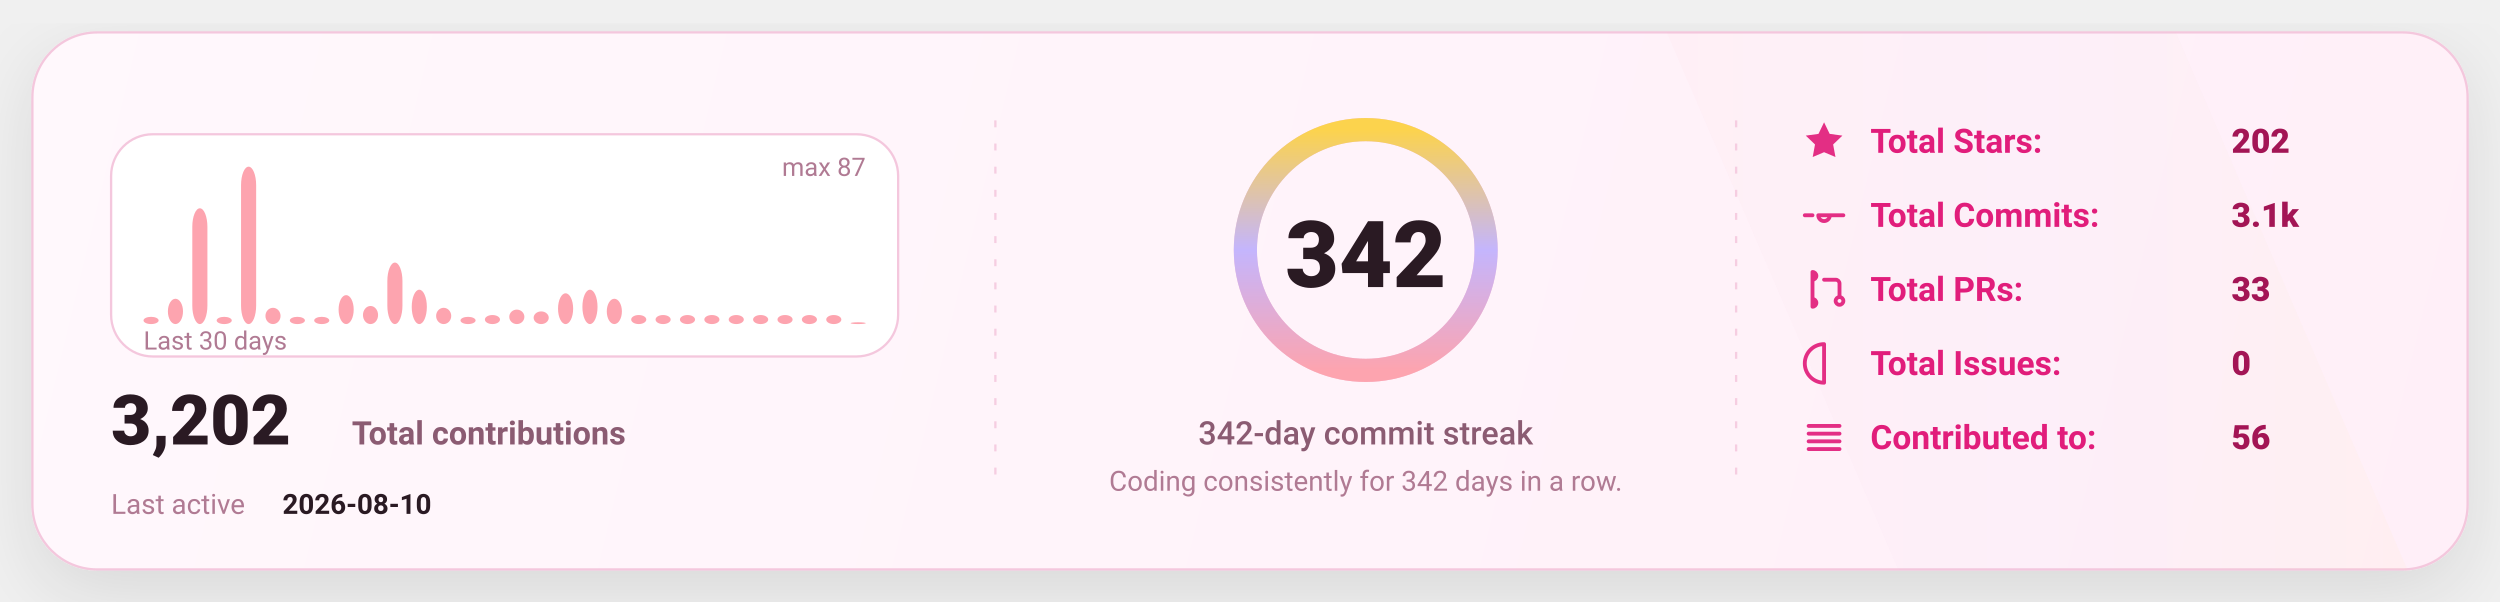
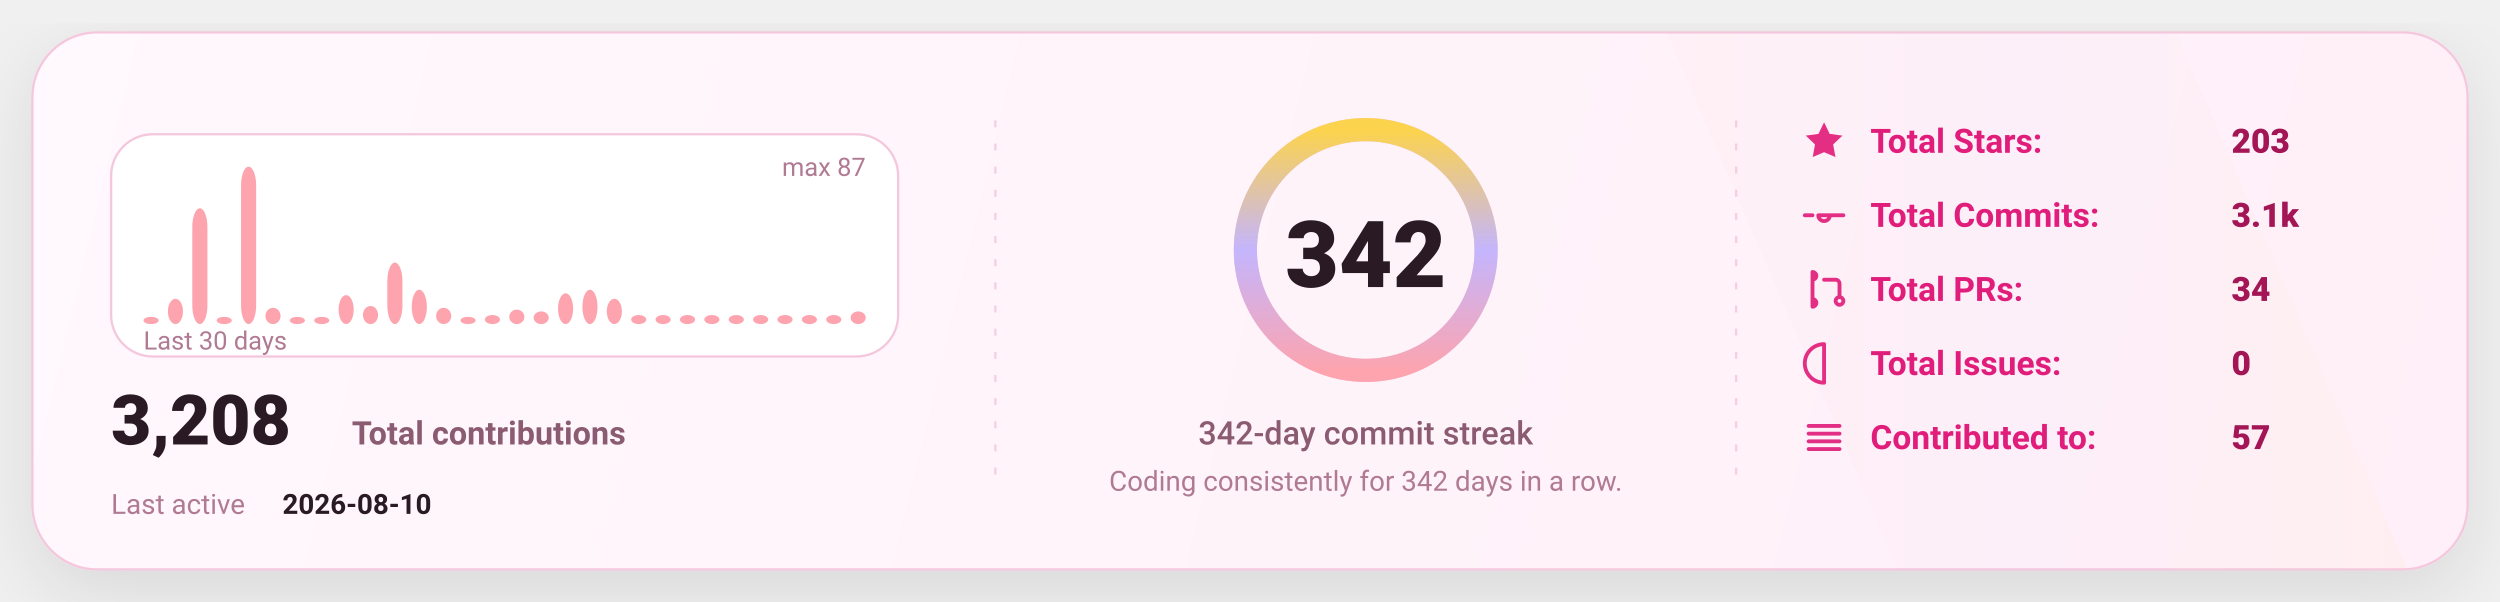
<svg xmlns="http://www.w3.org/2000/svg" width="1080" height="260" viewBox="0 0 1080 260" fill="none" role="img" aria-label="GitHub stats card">
  <defs>
    <linearGradient id="bg" x1="0" y1="0" x2="1080" y2="260" gradientUnits="userSpaceOnUse">
      <stop stop-color="#FFF8FC" />
      <stop offset="1" stop-color="#FFEFF8" />
    </linearGradient>
    <linearGradient id="accent" x1="0" y1="0" x2="1" y2="0">
      <stop offset="0" stop-color="#FDA4AF" />
      <stop offset="0.5" stop-color="#C4B5FD" />
      <stop offset="1" stop-color="#FCD34D" />
    </linearGradient>
    <linearGradient id="chartFill" x1="0" y1="0" x2="0" y2="1">
      <stop stop-color="#FDA4AF" stop-opacity="0.18" />
      <stop offset="1" stop-color="#FDA4AF" stop-opacity="0" />
    </linearGradient>
    <filter id="shadow" x="-20%" y="-20%" width="140%" height="140%">
      <feDropShadow dx="0" dy="10" stdDeviation="16" flood-color="#000000" flood-opacity="0.1" />
    </filter>
    <style>
      text { font-family: "Comic Sans MS","Trebuchet MS","Segoe UI",system-ui,-apple-system,Roboto,Helvetica,Arial,sans-serif; dominant-baseline: alphabetic; }
    </style>
  </defs>
  <rect x="14" y="14" width="1052" height="232" rx="28" fill="url(#bg)" stroke="#F4C7DD" stroke-width="1" filter="url(#shadow)" />
  <path d="M720 14     L940 14     L1040 246     L820 246 Z" fill="url(#accent)" opacity="0.04" />
  <line x1="430" y1="52" x2="430" y2="208" stroke="#F4C7DD" stroke-width="1" stroke-dasharray="3 7" opacity="0.85" />
  <line x1="430" y1="52" x2="430" y2="208" stroke="url(#accent)" stroke-width="1.4" stroke-dasharray="2 7" opacity="0.65" />
  <line x1="750" y1="52" x2="750" y2="208" stroke="#F4C7DD" stroke-width="1" stroke-dasharray="3 7" opacity="0.85" />
  <line x1="750" y1="52" x2="750" y2="208" stroke="url(#accent)" stroke-width="1.4" stroke-dasharray="2 7" opacity="0.65" />
  <g transform="translate(48,58)">
    <rect x="0" y="0" width="340" height="96" rx="18" fill="#FFFFFF" stroke="#F4C7DD" />
    <rect x="14.00" y="78.87" width="6.53" height="3.13" rx="8.00" fill="#FDA4AF" />
    <rect x="24.53" y="71.06" width="6.53" height="10.94" rx="8.00" fill="#FDA4AF" />
    <rect x="35.07" y="31.98" width="6.53" height="50.02" rx="8.00" fill="#FDA4AF" />
    <rect x="45.60" y="78.87" width="6.53" height="3.13" rx="8.00" fill="#FDA4AF" />
    <rect x="56.13" y="14.00" width="6.53" height="68.00" rx="8.00" fill="#FDA4AF" />
    <rect x="66.67" y="74.97" width="6.53" height="7.03" rx="8.00" fill="#FDA4AF" />
    <rect x="77.20" y="78.87" width="6.53" height="3.13" rx="8.00" fill="#FDA4AF" />
    <rect x="87.73" y="78.87" width="6.53" height="3.13" rx="8.00" fill="#FDA4AF" />
    <rect x="98.27" y="69.49" width="6.53" height="12.51" rx="8.00" fill="#FDA4AF" />
    <rect x="108.80" y="74.18" width="6.53" height="7.82" rx="8.00" fill="#FDA4AF" />
    <rect x="119.33" y="55.43" width="6.53" height="26.57" rx="8.00" fill="#FDA4AF" />
    <rect x="129.87" y="67.15" width="6.53" height="14.85" rx="8.00" fill="#FDA4AF" />
    <rect x="140.40" y="74.97" width="6.53" height="7.03" rx="8.00" fill="#FDA4AF" />
    <rect x="150.93" y="78.87" width="6.53" height="3.13" rx="8.00" fill="#FDA4AF" />
    <rect x="161.47" y="78.09" width="6.53" height="3.91" rx="8.00" fill="#FDA4AF" />
    <rect x="172.00" y="75.75" width="6.53" height="6.25" rx="8.00" fill="#FDA4AF" />
    <rect x="182.53" y="76.53" width="6.53" height="5.47" rx="8.00" fill="#FDA4AF" />
    <rect x="193.07" y="68.71" width="6.53" height="13.29" rx="8.00" fill="#FDA4AF" />
    <rect x="203.60" y="67.15" width="6.53" height="14.85" rx="8.00" fill="#FDA4AF" />
    <rect x="214.13" y="71.06" width="6.53" height="10.94" rx="8.00" fill="#FDA4AF" />
    <rect x="224.67" y="78.09" width="6.53" height="3.91" rx="8.00" fill="#FDA4AF" />
    <rect x="235.20" y="78.09" width="6.53" height="3.91" rx="8.00" fill="#FDA4AF" />
    <rect x="245.73" y="78.09" width="6.53" height="3.91" rx="8.00" fill="#FDA4AF" />
    <rect x="256.27" y="78.09" width="6.53" height="3.91" rx="8.00" fill="#FDA4AF" />
    <rect x="266.80" y="78.09" width="6.53" height="3.91" rx="8.00" fill="#FDA4AF" />
    <rect x="277.33" y="78.09" width="6.53" height="3.91" rx="8.00" fill="#FDA4AF" />
    <rect x="287.87" y="78.09" width="6.53" height="3.91" rx="8.00" fill="#FDA4AF" />
    <rect x="298.40" y="78.09" width="6.53" height="3.91" rx="8.00" fill="#FDA4AF" />
    <rect x="308.93" y="78.09" width="6.53" height="3.91" rx="8.00" fill="#FDA4AF" />
-     <rect x="319.47" y="81.22" width="6.53" height="0.78" rx="8.00" fill="#FDA4AF" />
+     <rect x="319.47" y="76.53" width="6.53" height="5.47" rx="8.00" fill="#FDA4AF" />
    <text x="14" y="93.00" fill="#B07A93" font-size="11">
      Last 30 days
    </text>
    <text x="326.00" y="18" text-anchor="end" fill="#B07A93" font-size="11">
      max 87
    </text>
    <g transform="translate(0,134)">
      <text x="0" y="0" fill="#2A1A23" font-size="30" font-weight="820">
-         3,202
+         3,208
      </text>
      <text x="104" y="0" fill="#8B5B72" font-size="14" font-weight="650">
        Total contributions
      </text>
      <text x="0" y="30" fill="#B07A93" font-size="12">
        Last active
      </text>
      <text x="74" y="30" fill="#2A1A23" font-size="12" font-weight="700">
        2026-08-10
      </text>
    </g>
  </g>
  <g>
    <circle cx="590" cy="108" r="52" stroke="#F4C7DD" stroke-width="10" />
    <circle cx="590" cy="108" r="52" stroke="url(#accent)" stroke-width="10" stroke-linecap="round" stroke-dasharray="326.73 326.73" transform="rotate(-90 590 108)" />
    <text x="590" y="124.00" text-anchor="middle" fill="#2A1A23" font-size="40" font-weight="900">
      342
    </text>
    <text x="590" y="192.00" text-anchor="middle" fill="#8B5B72" font-size="14" font-weight="450">
      342-day commit streak
    </text>
    <text x="590" y="212.00" text-anchor="middle" fill="#B07A93" font-size="12" font-weight="420">
      Coding consistently for 342 days in a row.
    </text>
  </g>
  <g transform="translate(778,66)">
    <g transform="translate(0,0)">
      <g transform="translate(0,-15)">
        <svg x="0" y="0" width="20" height="20" viewBox="0 0 24 24" fill="none">
          <path d="M12 2.2l2.9 6 6.6.9-4.8 4.6 1.2 6.5L12 17.7 6.1 20.2l1.2-6.5-4.8-4.6 6.6-.9L12 2.2z" fill="#E11D7B" opacity="0.92" />
        </svg>
      </g>
      <text x="30" y="0" fill="#E11D7B" font-size="14.5" font-weight="650">
            Total Stars:
          </text>
      <text x="186" y="0" fill="#A31555" font-size="14.5" font-weight="850">
-             202
+             203
          </text>
    </g>
    <g transform="translate(0,32)">
      <g transform="translate(0,-15)">
        <svg x="0" y="0" width="20" height="20" viewBox="0 0 24 24" fill="none">
          <path d="M9 12a3 3 0 1 0 6 0Zm-7 0h4m8 0h8" stroke="#E11D7B" stroke-width="2" stroke-linecap="round" stroke-linejoin="round" opacity="0.92" />
        </svg>
      </g>
      <text x="30" y="0" fill="#E11D7B" font-size="14.5" font-weight="650">
            Total Commits:
          </text>
      <text x="186" y="0" fill="#A31555" font-size="14.5" font-weight="850">
            3.1k
          </text>
    </g>
    <g transform="translate(0,64)">
      <g transform="translate(0,-15)">
        <svg x="0" y="0" width="20" height="20" viewBox="0 0 24 24" fill="none">
          <path d="M6 4v16m0-13a2 2 0 1 0 0-4Zm0 14a2 2 0 1 0 0-4Zm6-14h6a2 2 0 0 1 2 2v7m0 0a2 2 0 1 0 0 4 2 2 0 0 0 0-4Z" stroke="#E11D7B" stroke-width="2" stroke-linecap="round" stroke-linejoin="round" opacity="0.92" />
        </svg>
      </g>
      <text x="30" y="0" fill="#E11D7B" font-size="14.5" font-weight="650">
            Total PRs:
          </text>
      <text x="186" y="0" fill="#A31555" font-size="14.5" font-weight="850">
-             33
+             34
          </text>
    </g>
    <g transform="translate(0,96)">
      <g transform="translate(0,-15)">
        <svg x="0" y="0" width="20" height="20" viewBox="0 0 24 24" fill="none">
          <path d="M12 2a10 10 0 1 0 0 20Zm0 6v6m0 4h.01" stroke="#E11D7B" stroke-width="2" stroke-linecap="round" stroke-linejoin="round" opacity="0.92" />
        </svg>
      </g>
      <text x="30" y="0" fill="#E11D7B" font-size="14.5" font-weight="650">
            Total Issues:
          </text>
      <text x="186" y="0" fill="#A31555" font-size="14.5" font-weight="850">
            0
          </text>
    </g>
    <g transform="translate(0,128)">
      <g transform="translate(0,-15)">
        <svg x="0" y="0" width="20" height="20" viewBox="0 0 24 24" fill="none">
          <path d="M4 6h16M4 10h16M4 14h16M4 18h16" stroke="#E11D7B" stroke-width="2" stroke-linecap="round" stroke-linejoin="round" opacity="0.92" />
        </svg>
      </g>
      <text x="30" y="0" fill="#E11D7B" font-size="14.5" font-weight="650">
            Contributed to:
          </text>
      <text x="186" y="0" fill="#A31555" font-size="14.5" font-weight="850">
-             56
+             57
          </text>
    </g>
  </g>
</svg>
